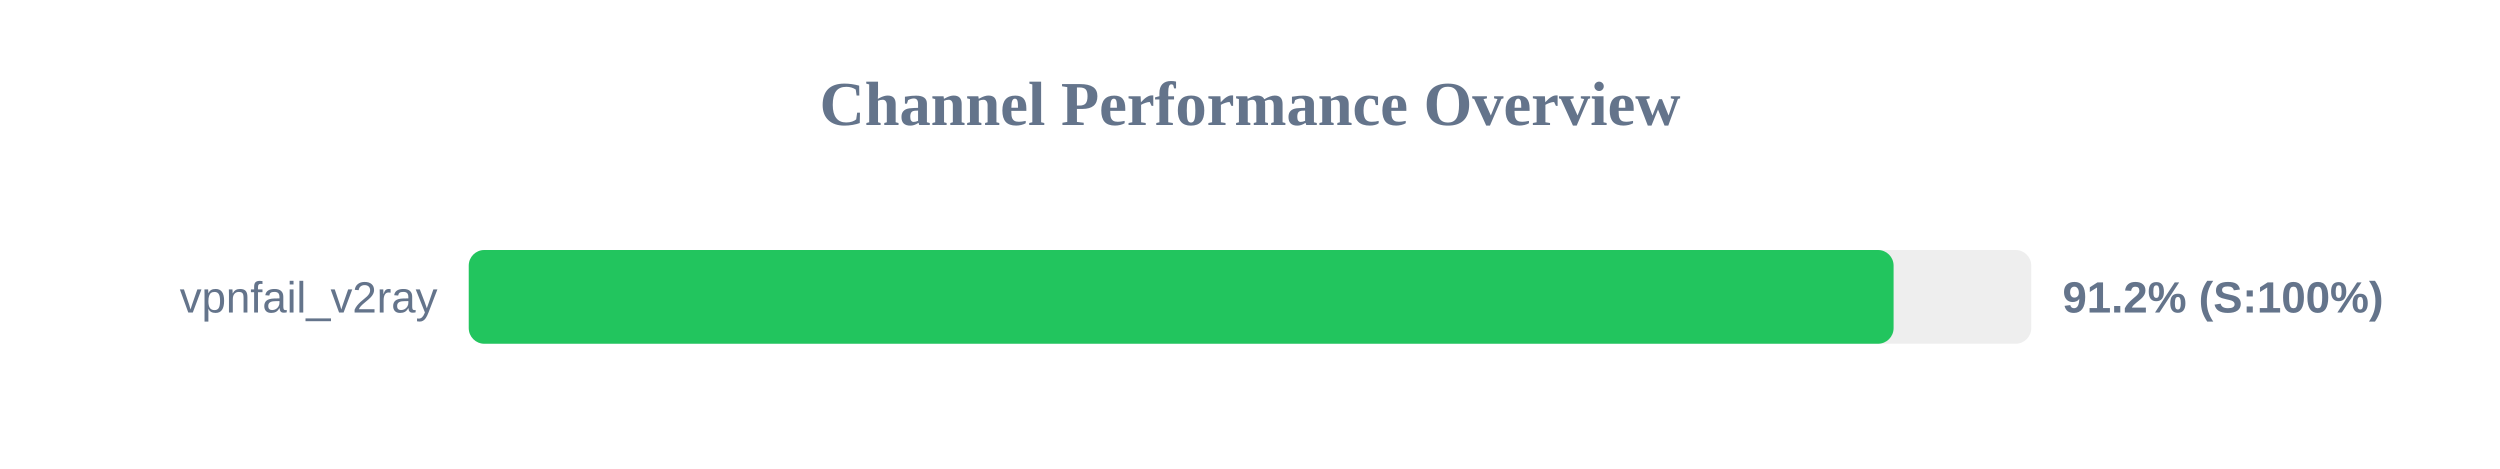
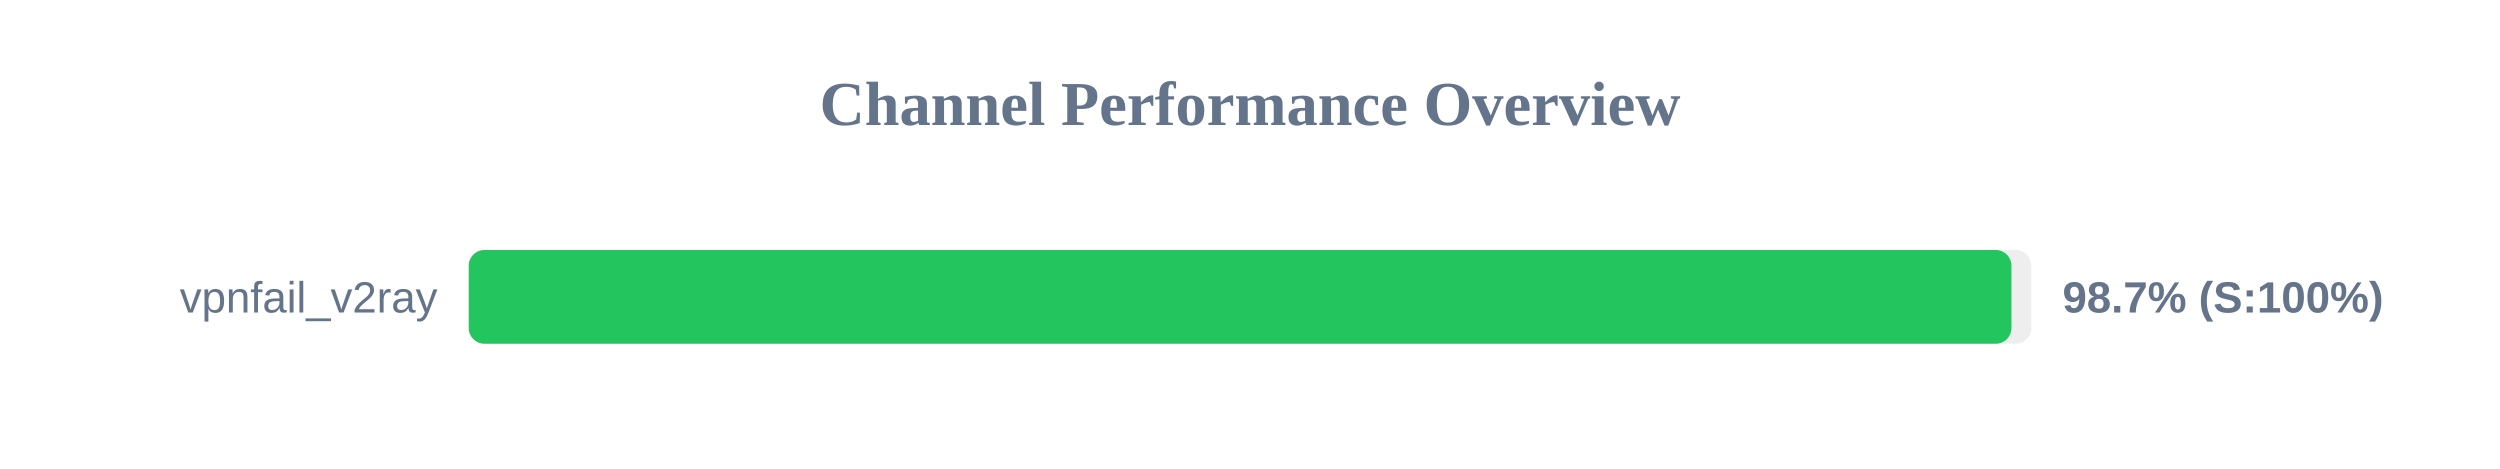
<svg xmlns="http://www.w3.org/2000/svg" width="800" height="150" version="1.1">
  <style>
        .row { font: 14px Arial; fill: #64748b; }
        .score { font: bold 14px Arial; fill: #64748b; }
    </style>
  <text x="400" y="40" text-anchor="middle" font-size="20px" font-weight="bold" fill="#64748b">Channel Performance Overview</text>
  <rect x="150" y="80" width="500" height="30" fill="#eee" rx="5" />
-   <rect x="150" y="80" width="455.95" height="30" fill="#22c55e" rx="5" />
+   <rect x="150" y="80" width="493.65" height="30" fill="#22c55e" rx="5" />
  <text x="140" y="100" text-anchor="end" class="row">vpnfail_v2ray</text>
-   <text x="660" y="100" text-anchor="start" class="score">91.2% (S:100%)</text>
+   <text x="660" y="100" text-anchor="start" class="score">98.7% (S:100%)</text>
</svg>
